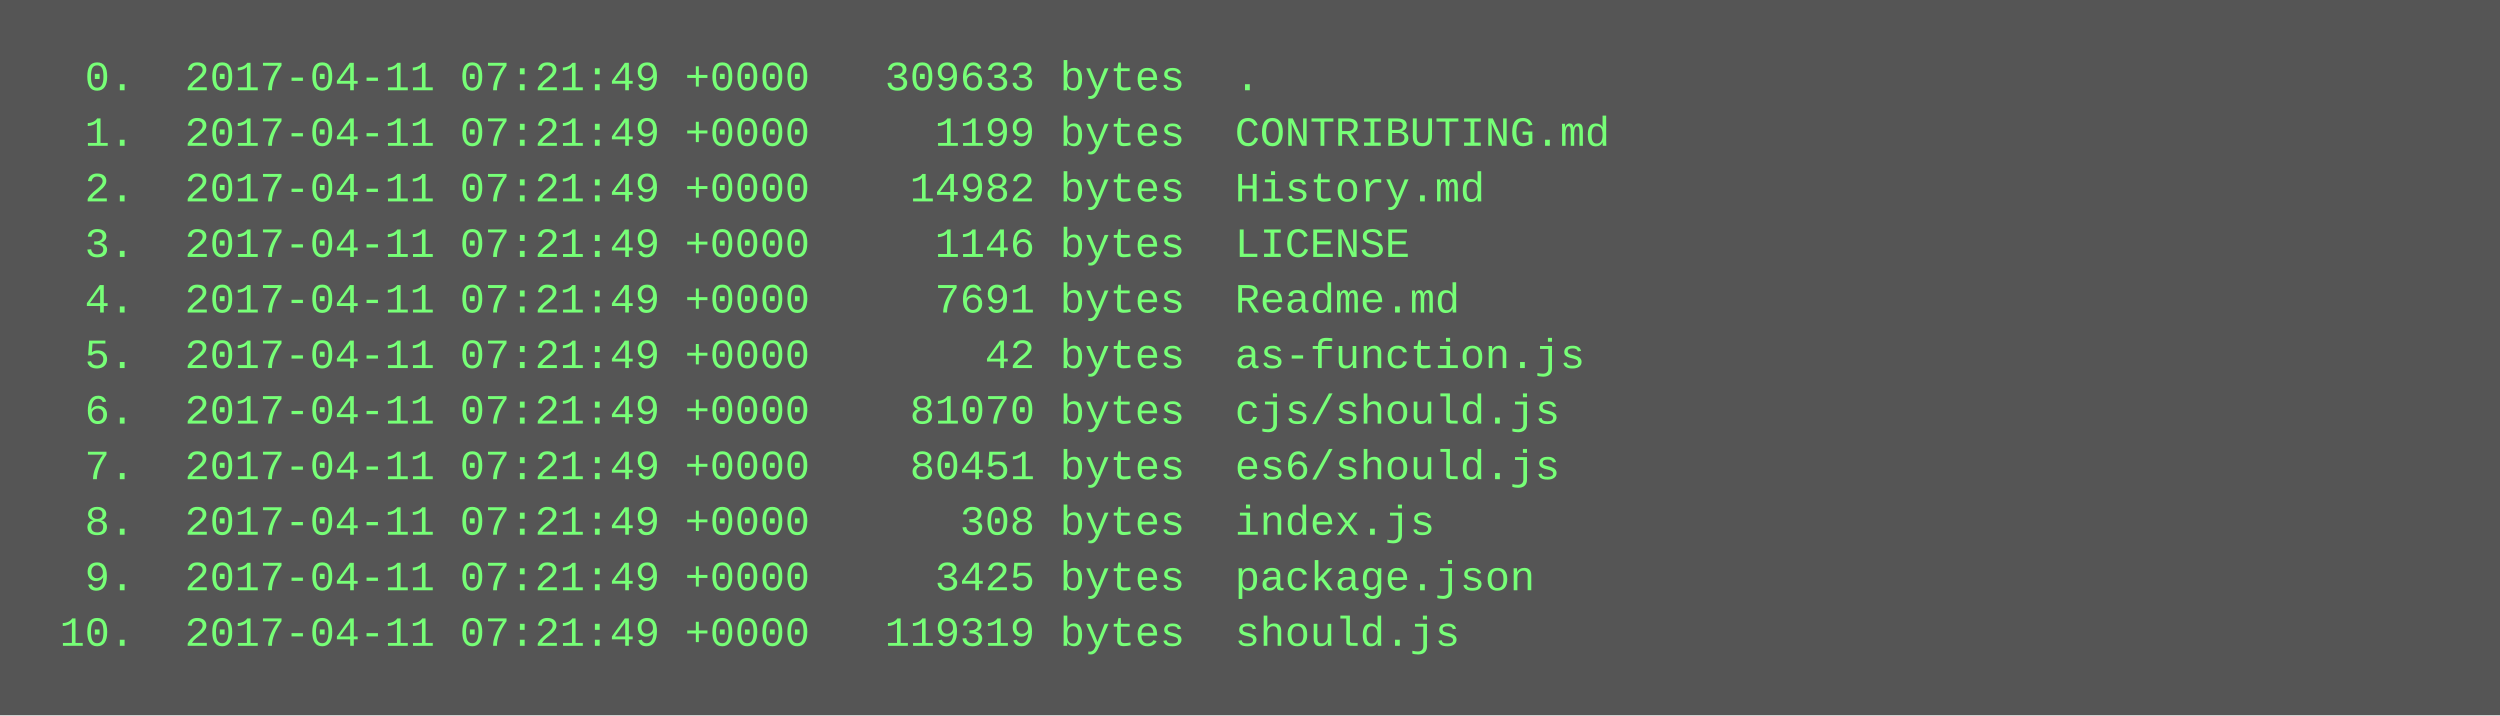
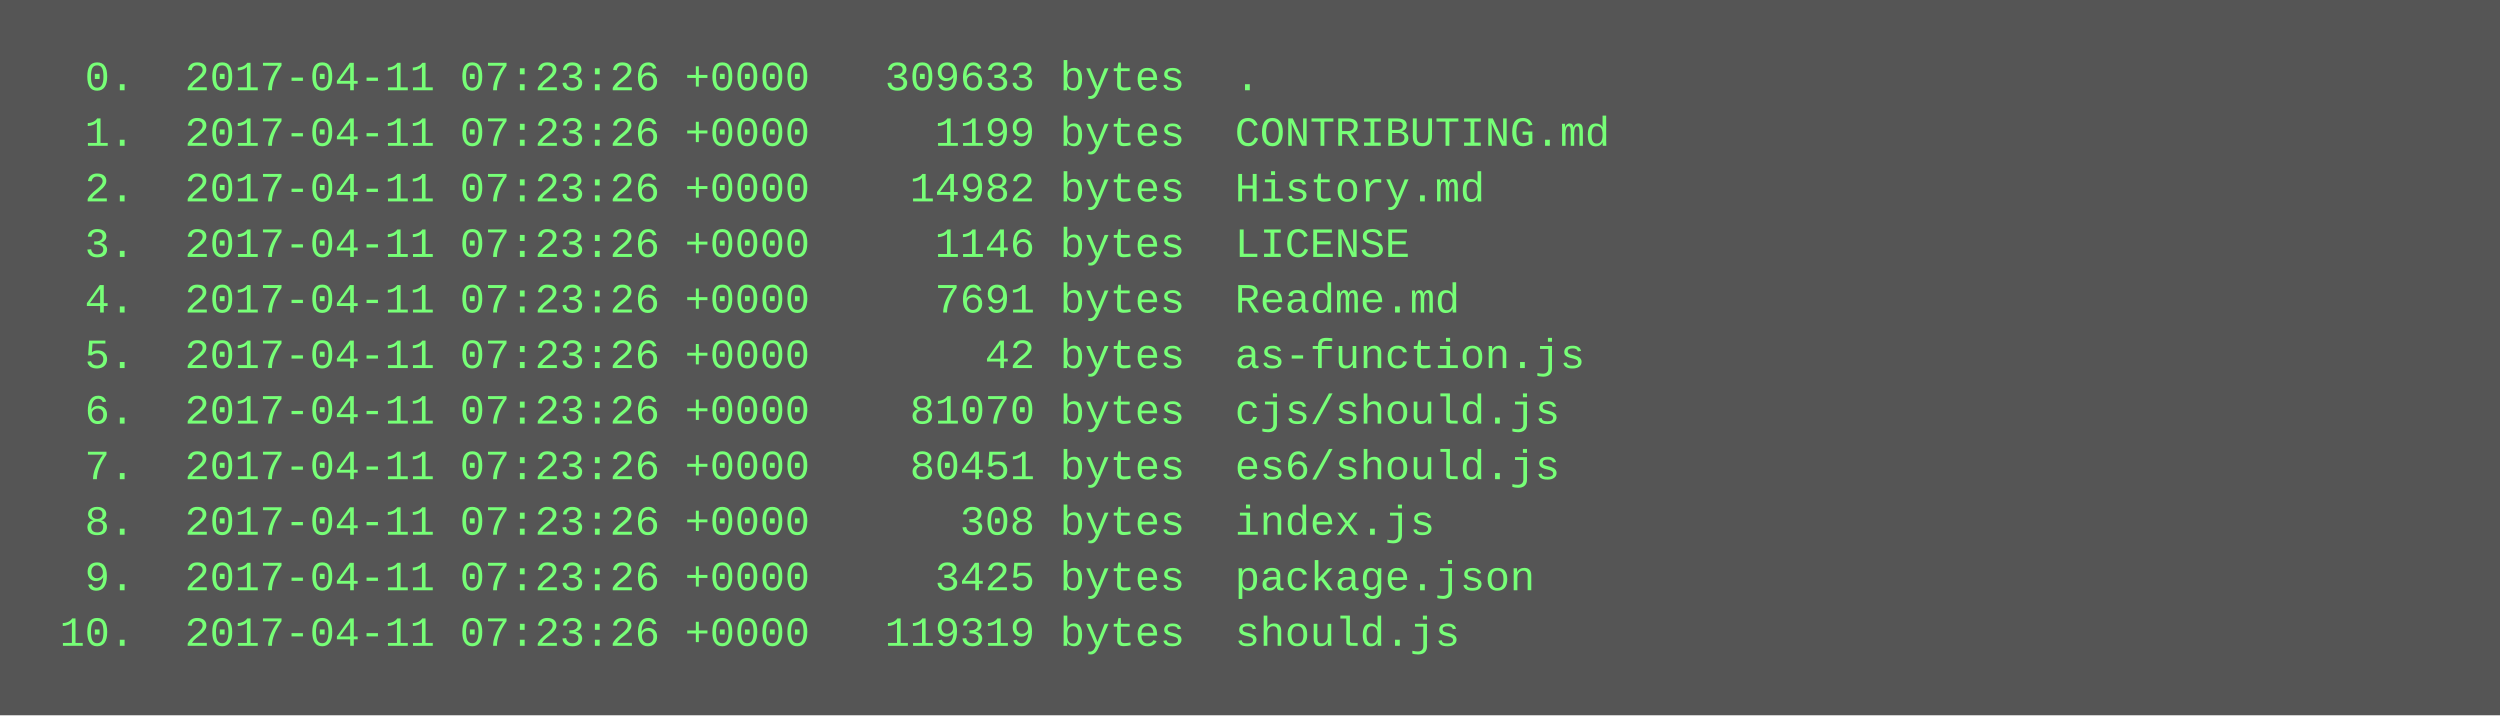
<svg xmlns="http://www.w3.org/2000/svg" height="206" width="720">
  <rect height="206" fill="#555" width="720" />
  <text fill="#7f7" font-family="Courier New" font-size="12" xml:space="preserve">
-     <tspan x="10" y="26">  0.  2017-04-11 07:21:49 +0000   309633 bytes  .</tspan>
-     <tspan x="10" y="42">  1.  2017-04-11 07:21:49 +0000     1199 bytes  CONTRIBUTING.md</tspan>
-     <tspan x="10" y="58">  2.  2017-04-11 07:21:49 +0000    14982 bytes  History.md</tspan>
-     <tspan x="10" y="74">  3.  2017-04-11 07:21:49 +0000     1146 bytes  LICENSE</tspan>
-     <tspan x="10" y="90">  4.  2017-04-11 07:21:49 +0000     7691 bytes  Readme.md</tspan>
-     <tspan x="10" y="106">  5.  2017-04-11 07:21:49 +0000       42 bytes  as-function.js</tspan>
-     <tspan x="10" y="122">  6.  2017-04-11 07:21:49 +0000    81070 bytes  cjs/should.js</tspan>
-     <tspan x="10" y="138">  7.  2017-04-11 07:21:49 +0000    80451 bytes  es6/should.js</tspan>
-     <tspan x="10" y="154">  8.  2017-04-11 07:21:49 +0000      308 bytes  index.js</tspan>
-     <tspan x="10" y="170">  9.  2017-04-11 07:21:49 +0000     3425 bytes  package.json</tspan>
-     <tspan x="10" y="186"> 10.  2017-04-11 07:21:49 +0000   119319 bytes  should.js</tspan>
+     <tspan x="10" y="26">  0.  2017-04-11 07:23:26 +0000   309633 bytes  .</tspan>
+     <tspan x="10" y="42">  1.  2017-04-11 07:23:26 +0000     1199 bytes  CONTRIBUTING.md</tspan>
+     <tspan x="10" y="58">  2.  2017-04-11 07:23:26 +0000    14982 bytes  History.md</tspan>
+     <tspan x="10" y="74">  3.  2017-04-11 07:23:26 +0000     1146 bytes  LICENSE</tspan>
+     <tspan x="10" y="90">  4.  2017-04-11 07:23:26 +0000     7691 bytes  Readme.md</tspan>
+     <tspan x="10" y="106">  5.  2017-04-11 07:23:26 +0000       42 bytes  as-function.js</tspan>
+     <tspan x="10" y="122">  6.  2017-04-11 07:23:26 +0000    81070 bytes  cjs/should.js</tspan>
+     <tspan x="10" y="138">  7.  2017-04-11 07:23:26 +0000    80451 bytes  es6/should.js</tspan>
+     <tspan x="10" y="154">  8.  2017-04-11 07:23:26 +0000      308 bytes  index.js</tspan>
+     <tspan x="10" y="170">  9.  2017-04-11 07:23:26 +0000     3425 bytes  package.json</tspan>
+     <tspan x="10" y="186"> 10.  2017-04-11 07:23:26 +0000   119319 bytes  should.js</tspan>
  </text>
</svg>
